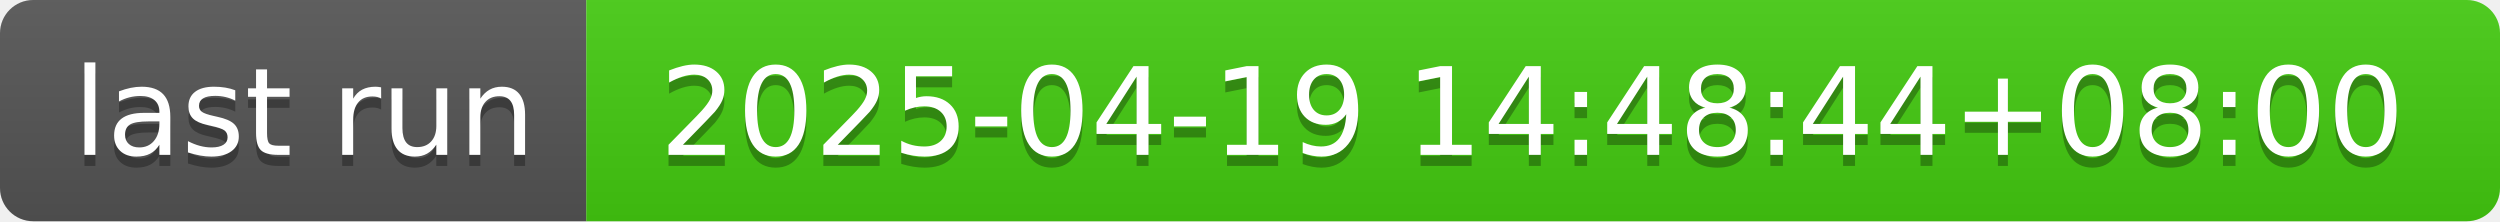
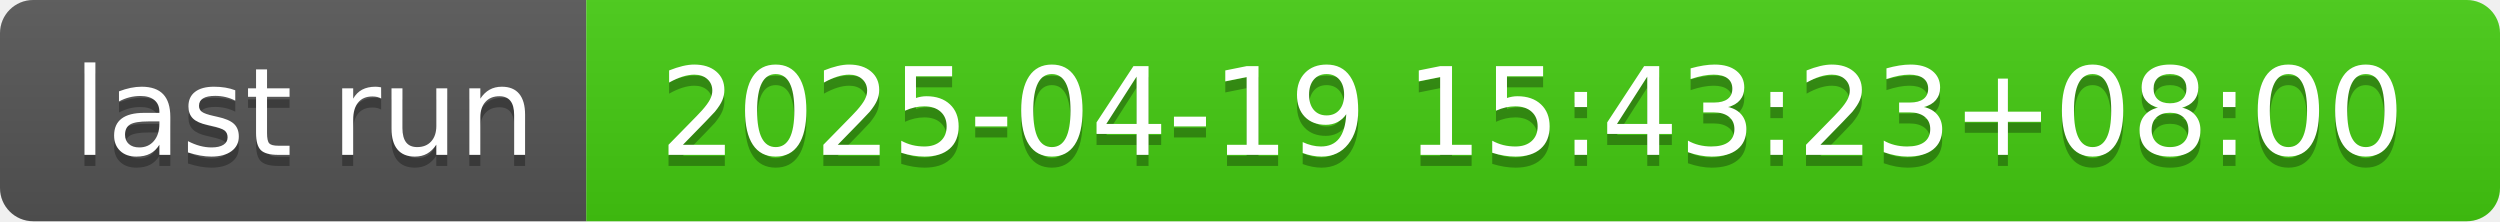
- <svg xmlns="http://www.w3.org/2000/svg" width="226" height="20" role="img" aria-label="last run: 2025-04-19 14:48:44+08:00">
+ <svg xmlns="http://www.w3.org/2000/svg" width="226" height="20" role="img" aria-label="last run: 2025-04-19 15:43:23+08:00">
  <linearGradient id="s" x2="0" y2="100%">
    <stop offset="0" stop-color="#bbb" stop-opacity=".1" />
    <stop offset="1" stop-opacity=".1" />
  </linearGradient>
  <clipPath id="r">
    <rect width="226" height="20" rx="3" fill="#fff" />
  </clipPath>
  <g clip-path="url(#r)">
    <rect width="53" height="20" fill="#555" />
    <rect x="53" width="173" height="20" fill="#4c1" />
    <rect width="226" height="20" fill="url(#s)" />
  </g>
  <g fill="#fff" text-anchor="middle" font-family="Verdana,Geneva,DejaVu Sans,sans-serif" text-rendering="geometricPrecision" font-size="110">
    <text aria-hidden="true" x="275" y="150" fill="#010101" fill-opacity=".3" transform="scale(.1)" textLength="430">last run</text>
    <text x="275" y="140" transform="scale(.1)" fill="#fff" textLength="430">last run</text>
-     <text aria-hidden="true" x="1385" y="150" fill="#010101" fill-opacity=".3" transform="scale(.1)" textLength="1630">2025-04-19 14:48:44+08:00</text>
-     <text x="1385" y="140" transform="scale(.1)" fill="#fff" textLength="1630">2025-04-19 14:48:44+08:00</text>
+     <text aria-hidden="true" x="1385" y="150" fill="#010101" fill-opacity=".3" transform="scale(.1)" textLength="1630">2025-04-19 15:43:23+08:00</text>
+     <text x="1385" y="140" transform="scale(.1)" fill="#fff" textLength="1630">2025-04-19 15:43:23+08:00</text>
  </g>
</svg>
